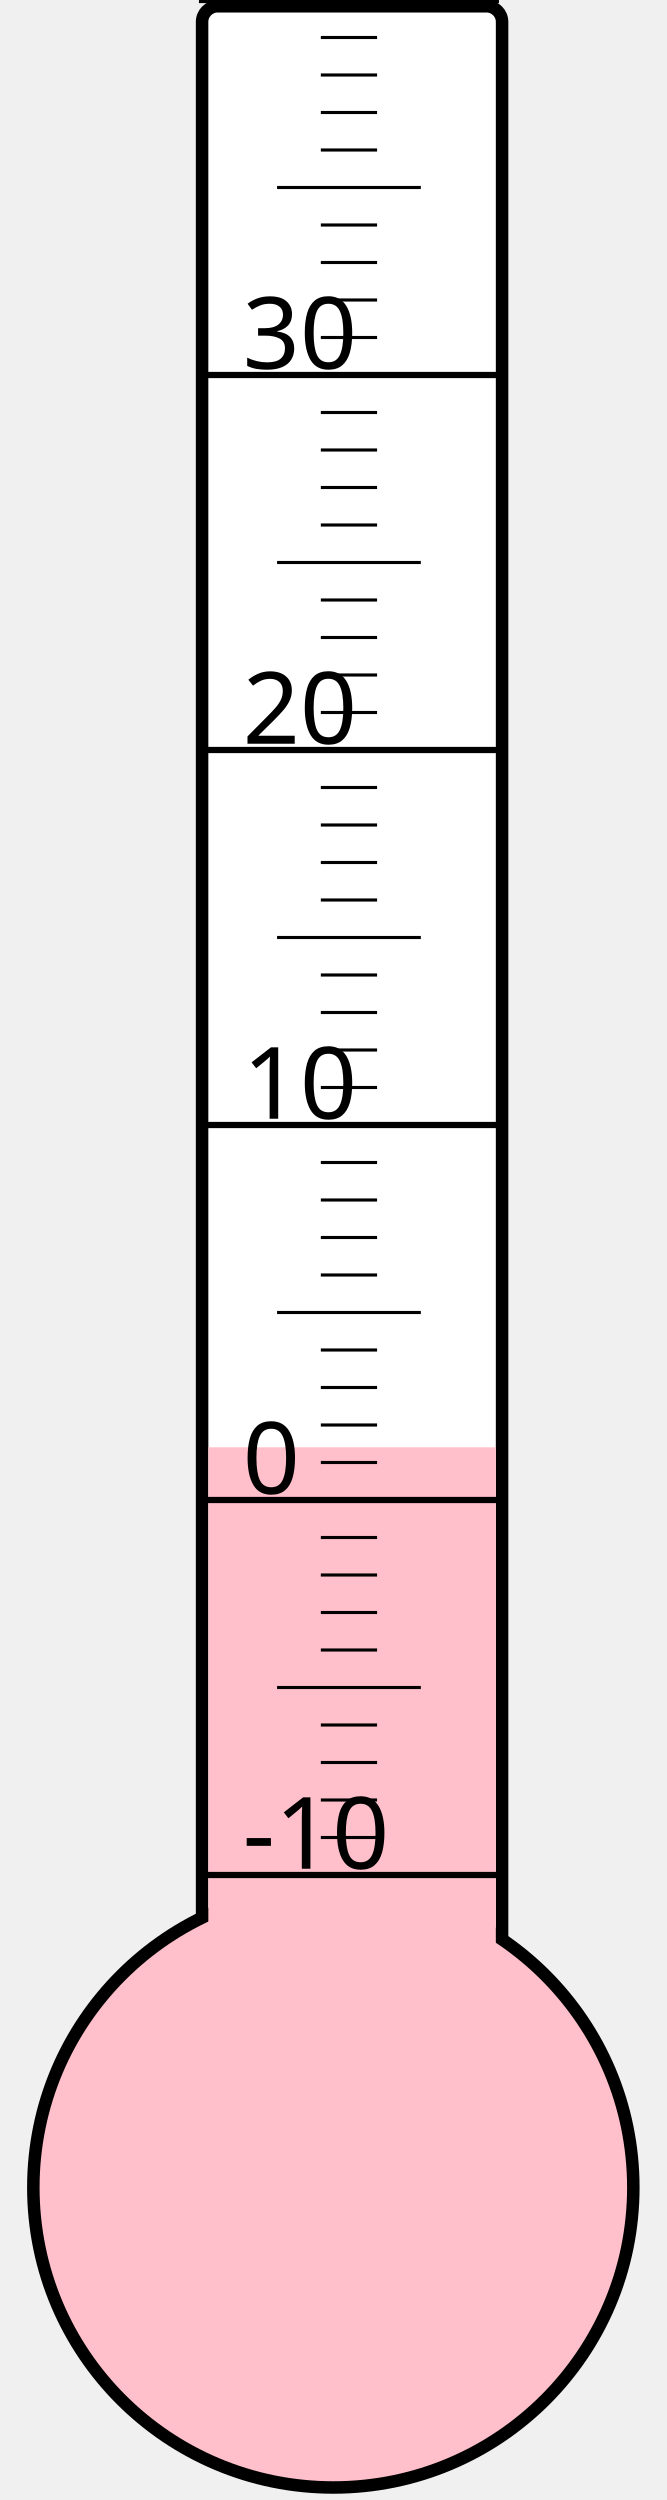
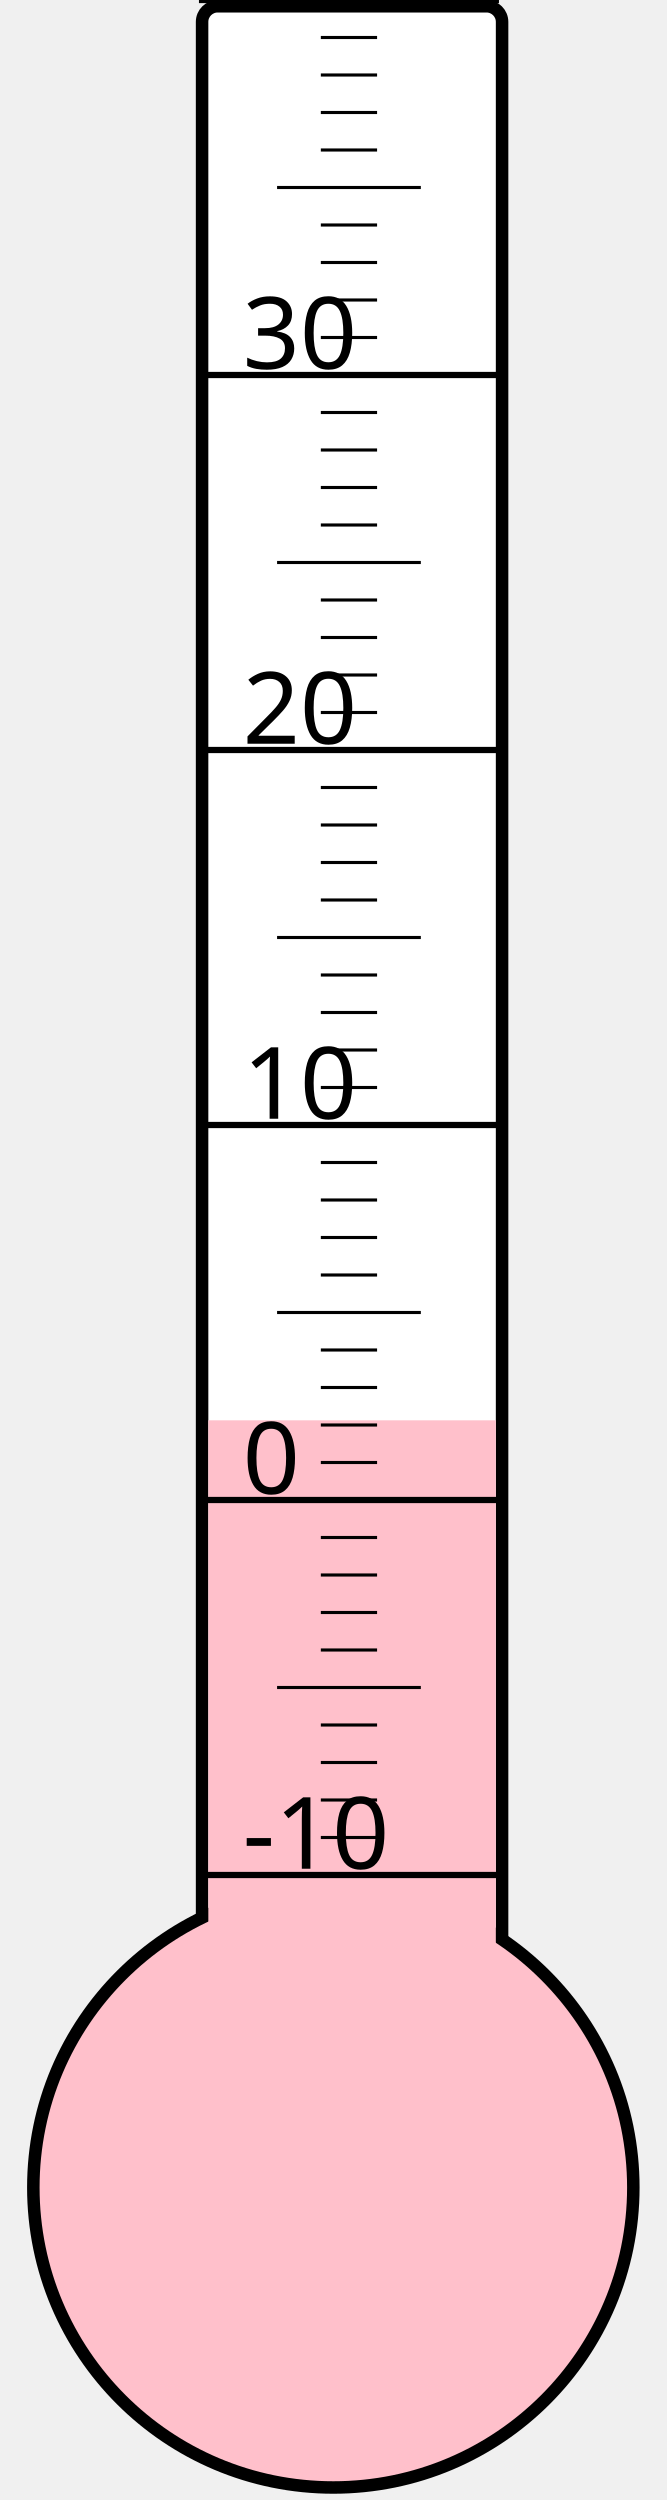
<svg xmlns="http://www.w3.org/2000/svg" width="40px" height="150px" viewBox="0 0 200 800">
  <rect width="200" height="800" x="0" y="0" style="fill: #ffffeb; fill-opacity: 0;" />
  <rect width="96" height="680" x="58" y="2" rx="5" ry="5" style="fill: white; fill-opacity: 1; stroke: black; stroke-width: 4;" />
  <circle cx="100" cy="700" r="96" style="fill: pink; stroke: black; stroke-width: 4;" />
-   <rect width="92" height="236.875" x="60" y="463.125" style="fill: pink; fill-opacity: 1; stroke-width: 0;" />
+   <rect width="92" height="245.5" x="60" y="454.5" style="fill: pink; fill-opacity: 1; stroke-width: 0;" />
  <text x="71" y="598" style="font-family: sans-serif; font-size: 24pt;">-10</text>
  <text x="71" y="478" style="font-family: sans-serif; font-size: 24pt;">0</text>
  <text x="71" y="358" style="font-family: sans-serif; font-size: 24pt;">10</text>
  <text x="71" y="238" style="font-family: sans-serif; font-size: 24pt;">20</text>
  <text x="71" y="118" style="font-family: sans-serif; font-size: 24pt;">30</text>
  <g style="stroke: black;">
    <line x1="57" y1="600" x2="153" y2="600" style="stroke-width: 2;" />
    <line x1="96" y1="588" x2="114" y2="588" style="stroke-width: 1;" />
    <line x1="96" y1="576" x2="114" y2="576" style="stroke-width: 1;" />
    <line x1="96" y1="564" x2="114" y2="564" style="stroke-width: 1;" />
    <line x1="96" y1="552" x2="114" y2="552" style="stroke-width: 1;" />
    <line x1="82" y1="540" x2="128" y2="540" style="stroke-width: 1;" />
    <line x1="96" y1="528" x2="114" y2="528" style="stroke-width: 1;" />
    <line x1="96" y1="516" x2="114" y2="516" style="stroke-width: 1;" />
    <line x1="96" y1="504" x2="114" y2="504" style="stroke-width: 1;" />
    <line x1="96" y1="492" x2="114" y2="492" style="stroke-width: 1;" />
    <line x1="57" y1="480" x2="153" y2="480" style="stroke-width: 2;" />
    <line x1="96" y1="468" x2="114" y2="468" style="stroke-width: 1;" />
    <line x1="96" y1="456" x2="114" y2="456" style="stroke-width: 1;" />
    <line x1="96" y1="444" x2="114" y2="444" style="stroke-width: 1;" />
    <line x1="96" y1="432" x2="114" y2="432" style="stroke-width: 1;" />
    <line x1="82" y1="420" x2="128" y2="420" style="stroke-width: 1;" />
    <line x1="96" y1="408" x2="114" y2="408" style="stroke-width: 1;" />
    <line x1="96" y1="396" x2="114" y2="396" style="stroke-width: 1;" />
    <line x1="96" y1="384" x2="114" y2="384" style="stroke-width: 1;" />
    <line x1="96" y1="372" x2="114" y2="372" style="stroke-width: 1;" />
    <line x1="57" y1="360" x2="153" y2="360" style="stroke-width: 2;" />
    <line x1="96" y1="348" x2="114" y2="348" style="stroke-width: 1;" />
    <line x1="96" y1="336" x2="114" y2="336" style="stroke-width: 1;" />
    <line x1="96" y1="324" x2="114" y2="324" style="stroke-width: 1;" />
    <line x1="96" y1="312" x2="114" y2="312" style="stroke-width: 1;" />
    <line x1="82" y1="300" x2="128" y2="300" style="stroke-width: 1;" />
    <line x1="96" y1="288" x2="114" y2="288" style="stroke-width: 1;" />
    <line x1="96" y1="276" x2="114" y2="276" style="stroke-width: 1;" />
    <line x1="96" y1="264" x2="114" y2="264" style="stroke-width: 1;" />
    <line x1="96" y1="252" x2="114" y2="252" style="stroke-width: 1;" />
    <line x1="57" y1="240" x2="153" y2="240" style="stroke-width: 2;" />
    <line x1="96" y1="228" x2="114" y2="228" style="stroke-width: 1;" />
    <line x1="96" y1="216" x2="114" y2="216" style="stroke-width: 1;" />
    <line x1="96" y1="204" x2="114" y2="204" style="stroke-width: 1;" />
    <line x1="96" y1="192" x2="114" y2="192" style="stroke-width: 1;" />
    <line x1="82" y1="180" x2="128" y2="180" style="stroke-width: 1;" />
    <line x1="96" y1="168" x2="114" y2="168" style="stroke-width: 1;" />
    <line x1="96" y1="156" x2="114" y2="156" style="stroke-width: 1;" />
    <line x1="96" y1="144" x2="114" y2="144" style="stroke-width: 1;" />
    <line x1="96" y1="132" x2="114" y2="132" style="stroke-width: 1;" />
    <line x1="57" y1="120" x2="153" y2="120" style="stroke-width: 2;" />
    <line x1="96" y1="108" x2="114" y2="108" style="stroke-width: 1;" />
    <line x1="96" y1="96" x2="114" y2="96" style="stroke-width: 1;" />
    <line x1="96" y1="84" x2="114" y2="84" style="stroke-width: 1;" />
    <line x1="96" y1="72" x2="114" y2="72" style="stroke-width: 1;" />
    <line x1="82" y1="60" x2="128" y2="60" style="stroke-width: 1;" />
    <line x1="96" y1="48" x2="114" y2="48" style="stroke-width: 1;" />
    <line x1="96" y1="36" x2="114" y2="36" style="stroke-width: 1;" />
    <line x1="96" y1="24" x2="114" y2="24" style="stroke-width: 1;" />
    <line x1="96" y1="12" x2="114" y2="12" style="stroke-width: 1;" />
    <line x1="57" y1="0" x2="153" y2="0" style="stroke-width: 2;" />
  </g>
</svg>
